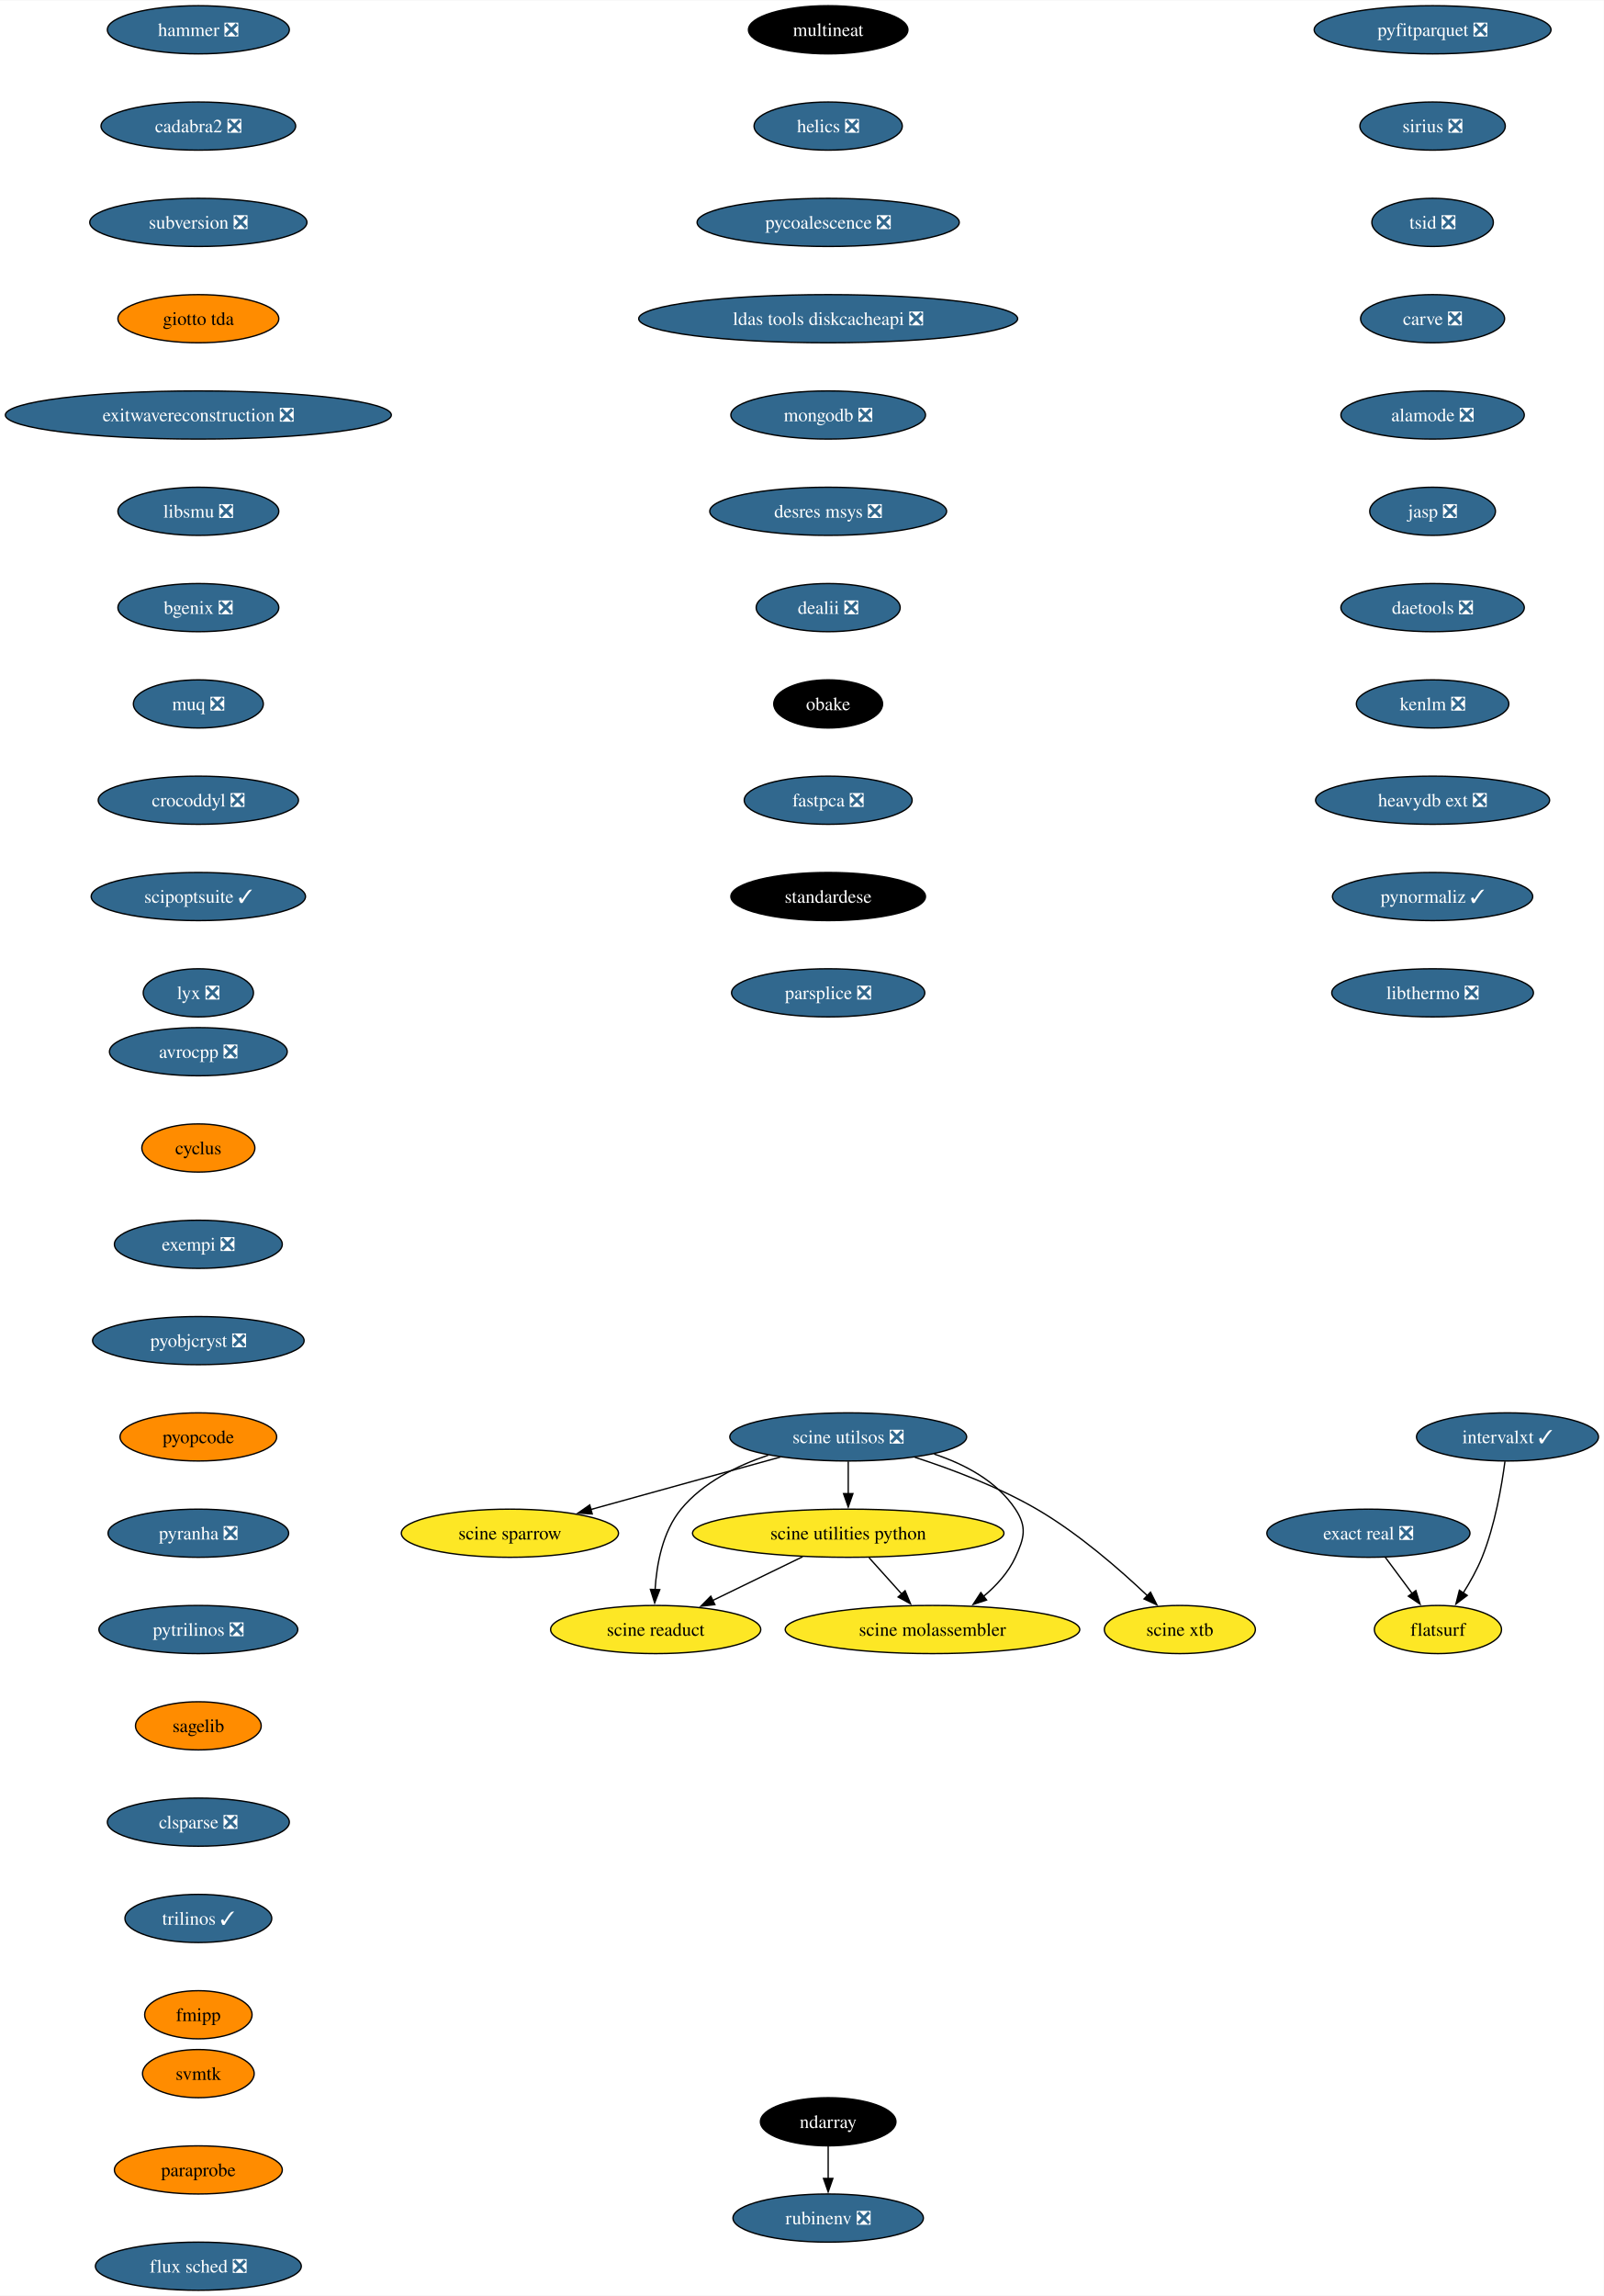
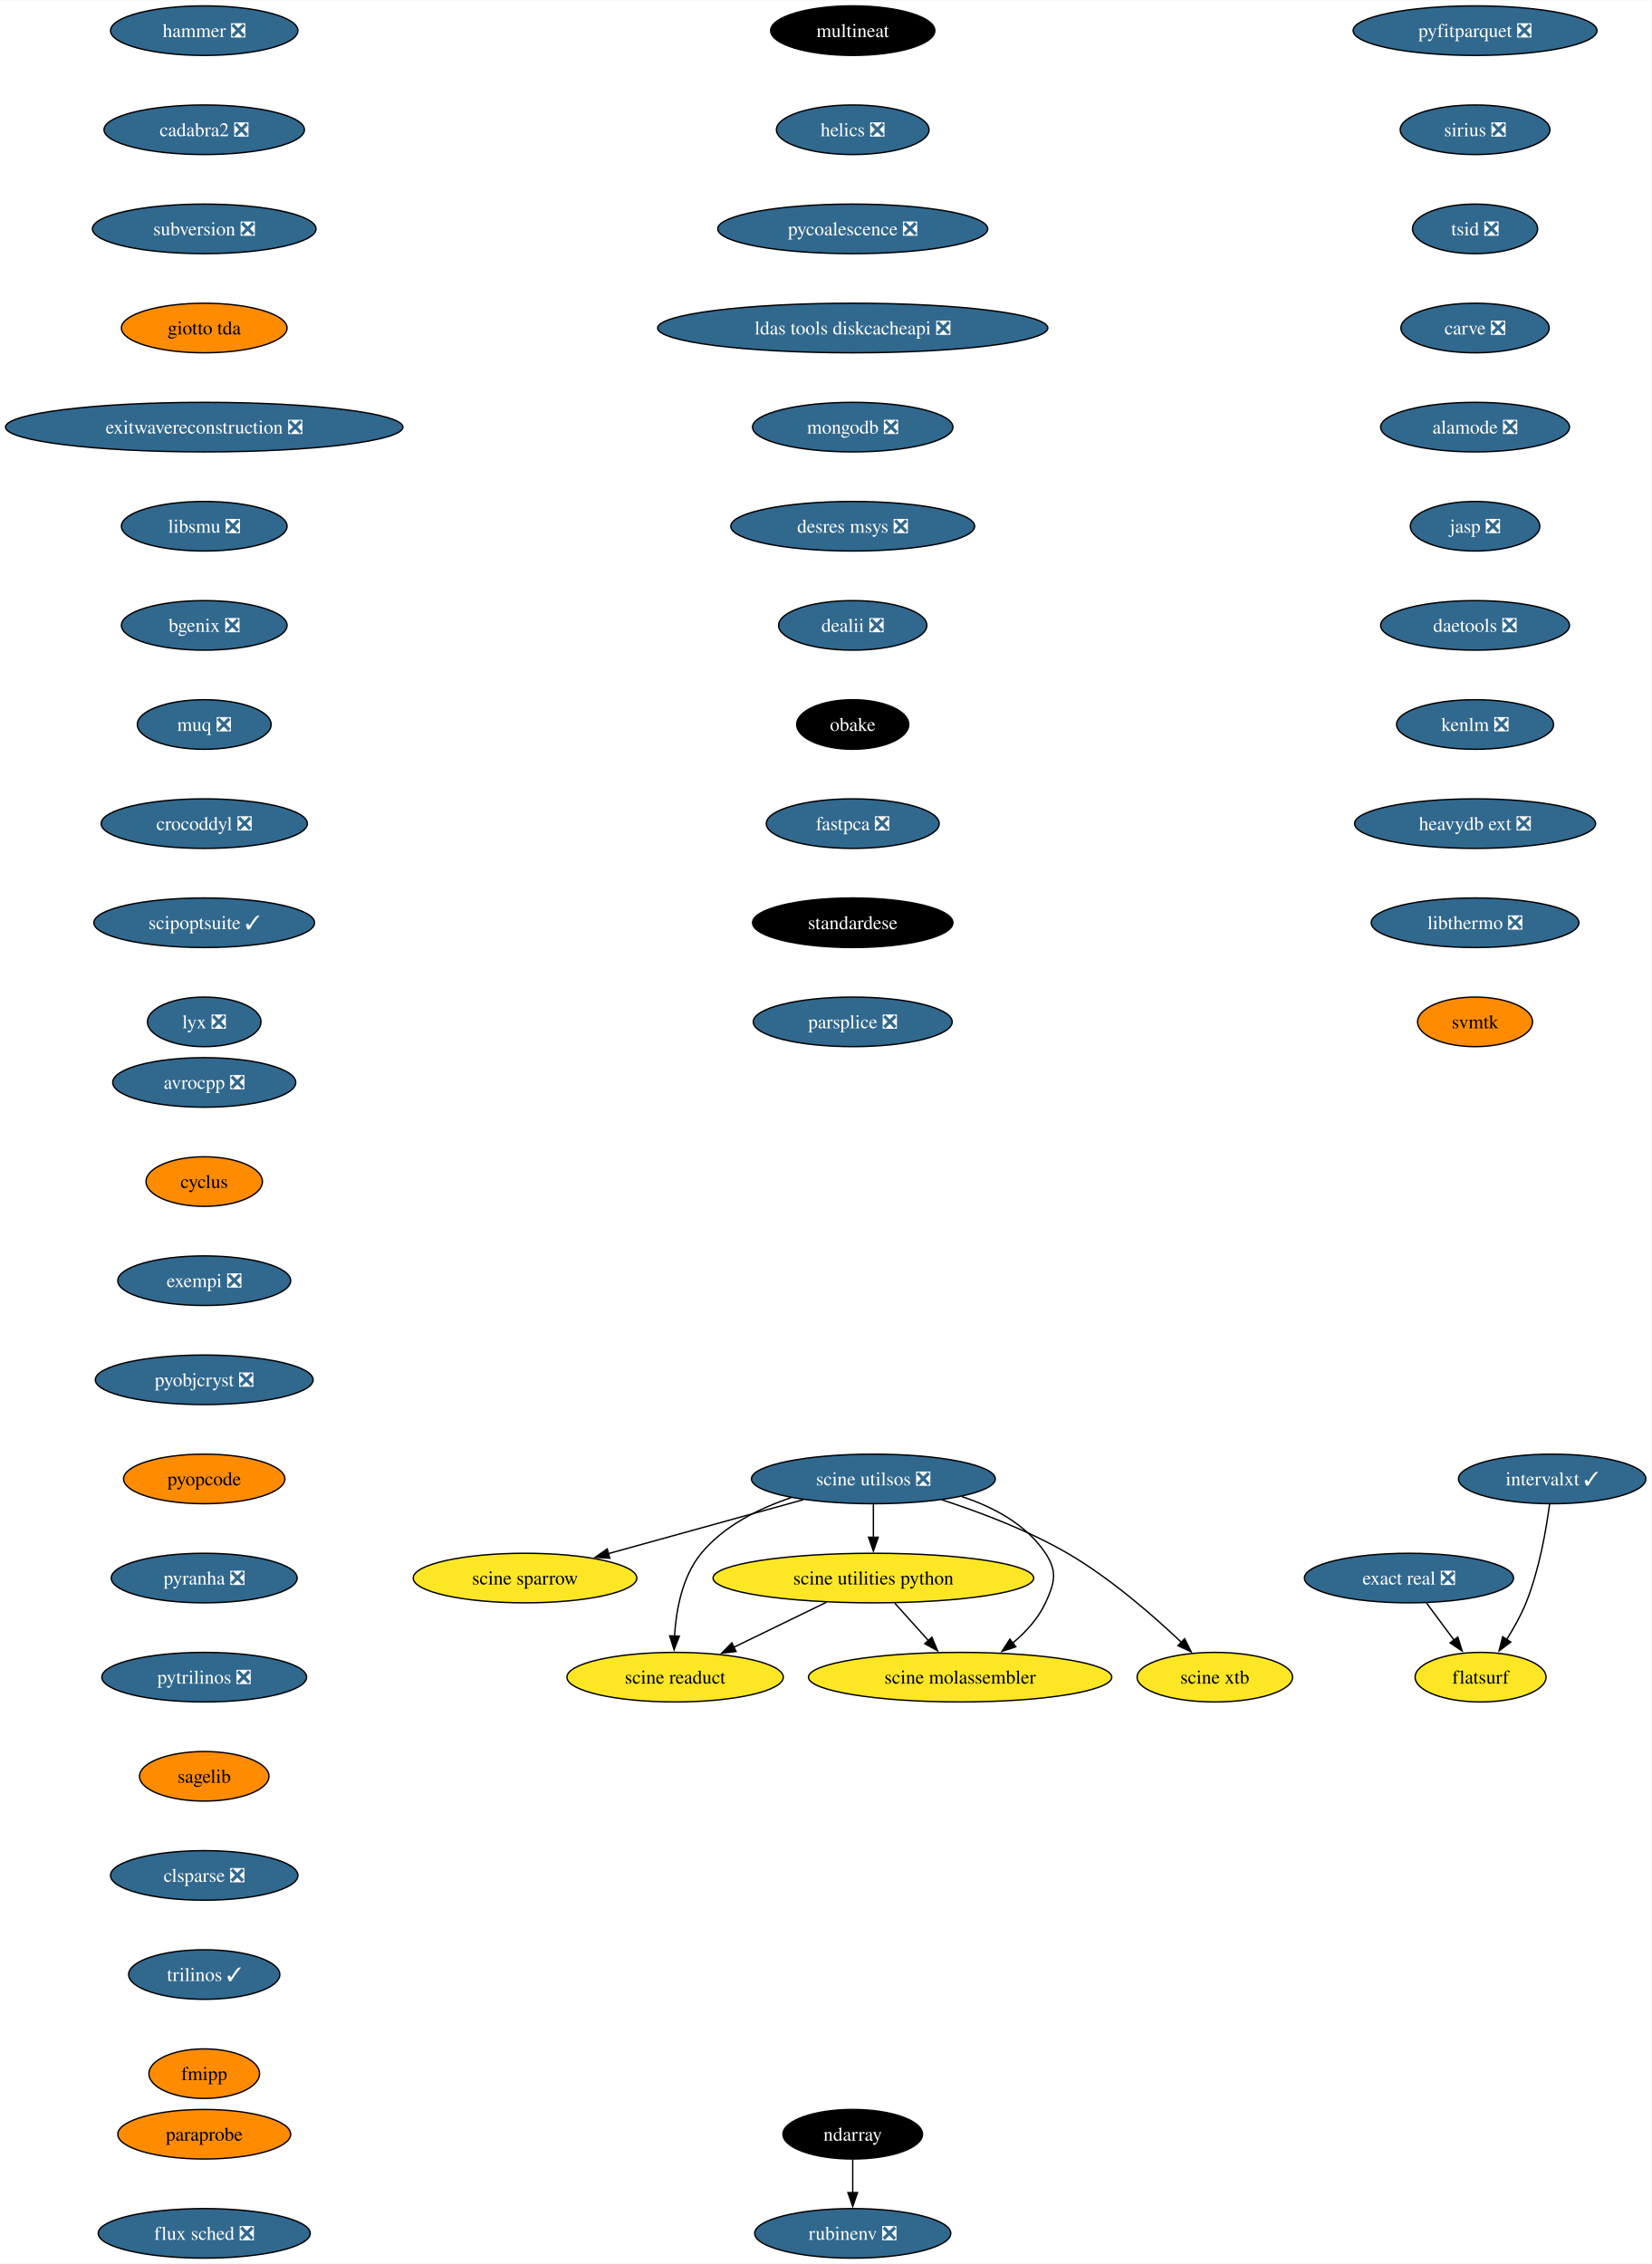
- <svg xmlns="http://www.w3.org/2000/svg" xmlns:xlink="http://www.w3.org/1999/xlink" width="1199pt" height="1716pt" viewBox="0.00 0.00 1199.37 1716.00">
-   <g id="graph0" class="graph" transform="scale(1 1) rotate(0) translate(4 1712)">
-     <polygon fill="white" stroke="none" points="-4,4 -4,-1712 1195.37,-1712 1195.37,4 -4,4" />
+ <svg xmlns="http://www.w3.org/2000/svg" xmlns:xlink="http://www.w3.org/1999/xlink" width="1199pt" height="1644pt" viewBox="0.00 0.00 1199.37 1644.00">
+   <g id="graph0" class="graph" transform="scale(1 1) rotate(0) translate(4 1640)">
+     <polygon fill="white" stroke="none" points="-4,4 -4,-1640 1195.37,-1640 1195.37,4 -4,4" />
    <g id="node1" class="node">
      <g id="a_node1">
        <a xlink:href="https://github.com/conda-forge/avrocpp-feedstock/pull/19" xlink:title="avrocpp ❎">
-           <ellipse fill="#31688e" stroke="black" cx="144.33" cy="-926" rx="66.47" ry="18" />
-           <text text-anchor="middle" x="144.33" y="-921.33" font-family="Times,serif" font-size="14.00" fill="white">avrocpp ❎</text>
+           <ellipse fill="#31688e" stroke="black" cx="144.33" cy="-854" rx="66.47" ry="18" />
+           <text text-anchor="middle" x="144.33" y="-849.33" font-family="Times,serif" font-size="14.00" fill="white">avrocpp ❎</text>
        </a>
      </g>
    </g>
    <g id="node2" class="node">
      <g id="a_node2">
        <a xlink:href="https://github.com/conda-forge/cyclus-feedstock" xlink:title="cyclus">
-           <ellipse fill="#ff8c00" stroke="black" cx="144.33" cy="-854" rx="42.26" ry="18" />
-           <text text-anchor="middle" x="144.33" y="-849.33" font-family="Times,serif" font-size="14.00">cyclus</text>
+           <ellipse fill="#ff8c00" stroke="black" cx="144.33" cy="-782" rx="42.26" ry="18" />
+           <text text-anchor="middle" x="144.33" y="-777.33" font-family="Times,serif" font-size="14.00">cyclus</text>
        </a>
      </g>
    </g>
    <g id="node3" class="node">
      <g id="a_node3">
        <a xlink:href="https://github.com/conda-forge/exempi-feedstock/pull/15" xlink:title="exempi ❎">
-           <ellipse fill="#31688e" stroke="black" cx="144.33" cy="-782" rx="62.78" ry="18" />
-           <text text-anchor="middle" x="144.33" y="-777.33" font-family="Times,serif" font-size="14.00" fill="white">exempi ❎</text>
+           <ellipse fill="#31688e" stroke="black" cx="144.33" cy="-710" rx="62.78" ry="18" />
+           <text text-anchor="middle" x="144.33" y="-705.33" font-family="Times,serif" font-size="14.00" fill="white">exempi ❎</text>
        </a>
      </g>
    </g>
    <g id="node4" class="node">
      <g id="a_node4">
        <a xlink:href="https://github.com/conda-forge/pyobjcryst-feedstock/pull/33" xlink:title="pyobjcryst ❎">
-           <ellipse fill="#31688e" stroke="black" cx="144.33" cy="-710" rx="79.09" ry="18" />
-           <text text-anchor="middle" x="144.33" y="-705.33" font-family="Times,serif" font-size="14.00" fill="white">pyobjcryst ❎</text>
+           <ellipse fill="#31688e" stroke="black" cx="144.33" cy="-638" rx="79.09" ry="18" />
+           <text text-anchor="middle" x="144.33" y="-633.33" font-family="Times,serif" font-size="14.00" fill="white">pyobjcryst ❎</text>
        </a>
      </g>
    </g>
    <g id="node5" class="node">
      <g id="a_node5">
        <a xlink:href="https://github.com/conda-forge/pyopcode-feedstock" xlink:title="pyopcode">
-           <ellipse fill="#ff8c00" stroke="black" cx="144.33" cy="-638" rx="58.57" ry="18" />
-           <text text-anchor="middle" x="144.33" y="-633.33" font-family="Times,serif" font-size="14.00">pyopcode</text>
+           <ellipse fill="#ff8c00" stroke="black" cx="144.33" cy="-566" rx="58.57" ry="18" />
+           <text text-anchor="middle" x="144.33" y="-561.33" font-family="Times,serif" font-size="14.00">pyopcode</text>
        </a>
      </g>
    </g>
    <g id="node6" class="node">
      <g id="a_node6">
        <a xlink:href="https://github.com/conda-forge/pyranha-feedstock/pull/28" xlink:title="pyranha ❎">
-           <ellipse fill="#31688e" stroke="black" cx="144.33" cy="-566" rx="67.52" ry="18" />
-           <text text-anchor="middle" x="144.33" y="-561.33" font-family="Times,serif" font-size="14.00" fill="white">pyranha ❎</text>
+           <ellipse fill="#31688e" stroke="black" cx="144.33" cy="-494" rx="67.52" ry="18" />
+           <text text-anchor="middle" x="144.33" y="-489.32" font-family="Times,serif" font-size="14.00" fill="white">pyranha ❎</text>
        </a>
      </g>
    </g>
    <g id="node7" class="node">
      <g id="a_node7">
        <a xlink:href="https://github.com/conda-forge/pytrilinos-feedstock/pull/51" xlink:title="pytrilinos ❎">
-           <ellipse fill="#31688e" stroke="black" cx="144.33" cy="-494" rx="74.36" ry="18" />
-           <text text-anchor="middle" x="144.33" y="-489.32" font-family="Times,serif" font-size="14.00" fill="white">pytrilinos ❎</text>
+           <ellipse fill="#31688e" stroke="black" cx="144.33" cy="-422" rx="74.36" ry="18" />
+           <text text-anchor="middle" x="144.33" y="-417.32" font-family="Times,serif" font-size="14.00" fill="white">pytrilinos ❎</text>
        </a>
      </g>
    </g>
    <g id="node8" class="node">
      <g id="a_node8">
        <a xlink:href="https://github.com/conda-forge/sagelib-feedstock" xlink:title="sagelib">
-           <ellipse fill="#ff8c00" stroke="black" cx="144.33" cy="-422" rx="47" ry="18" />
-           <text text-anchor="middle" x="144.33" y="-417.32" font-family="Times,serif" font-size="14.00">sagelib</text>
+           <ellipse fill="#ff8c00" stroke="black" cx="144.33" cy="-350" rx="47" ry="18" />
+           <text text-anchor="middle" x="144.33" y="-345.32" font-family="Times,serif" font-size="14.00">sagelib</text>
        </a>
      </g>
    </g>
    <g id="node9" class="node">
      <g id="a_node9">
        <a xlink:href="https://github.com/conda-forge/clsparse-feedstock/pull/10" xlink:title="clsparse ❎">
-           <ellipse fill="#31688e" stroke="black" cx="144.33" cy="-350" rx="68.04" ry="18" />
-           <text text-anchor="middle" x="144.33" y="-345.32" font-family="Times,serif" font-size="14.00" fill="white">clsparse ❎</text>
+           <ellipse fill="#31688e" stroke="black" cx="144.33" cy="-278" rx="68.04" ry="18" />
+           <text text-anchor="middle" x="144.33" y="-273.32" font-family="Times,serif" font-size="14.00" fill="white">clsparse ❎</text>
        </a>
      </g>
    </g>
    <g id="node10" class="node">
      <g id="a_node10">
        <a xlink:href="https://github.com/conda-forge/trilinos-feedstock/pull/43" xlink:title="trilinos ✓">
-           <ellipse fill="#31688e" stroke="black" cx="144.33" cy="-278" rx="54.89" ry="18" />
-           <text text-anchor="middle" x="144.33" y="-273.32" font-family="Times,serif" font-size="14.00" fill="white">trilinos ✓</text>
+           <ellipse fill="#31688e" stroke="black" cx="144.33" cy="-206" rx="54.89" ry="18" />
+           <text text-anchor="middle" x="144.33" y="-201.33" font-family="Times,serif" font-size="14.00" fill="white">trilinos ✓</text>
        </a>
      </g>
    </g>
    <g id="node11" class="node">
      <g id="a_node11">
        <a xlink:href="https://github.com/conda-forge/fmipp-feedstock" xlink:title="fmipp">
-           <ellipse fill="#ff8c00" stroke="black" cx="144.33" cy="-206" rx="40.16" ry="18" />
-           <text text-anchor="middle" x="144.33" y="-201.32" font-family="Times,serif" font-size="14.00">fmipp</text>
+           <ellipse fill="#ff8c00" stroke="black" cx="144.33" cy="-134" rx="40.16" ry="18" />
+           <text text-anchor="middle" x="144.33" y="-129.32" font-family="Times,serif" font-size="14.00">fmipp</text>
        </a>
      </g>
    </g>
    <g id="node12" class="node">
      <g id="a_node12">
        <a xlink:href="https://github.com/conda-forge/multineat-feedstock" xlink:title="multineat">
-           <ellipse fill="#000000" stroke="black" cx="615.33" cy="-1690" rx="59.63" ry="18" />
-           <text text-anchor="middle" x="615.33" y="-1685.33" font-family="Times,serif" font-size="14.00" fill="white">multineat</text>
+           <ellipse fill="#000000" stroke="black" cx="615.33" cy="-1618" rx="59.63" ry="18" />
+           <text text-anchor="middle" x="615.33" y="-1613.33" font-family="Times,serif" font-size="14.00" fill="white">multineat</text>
        </a>
      </g>
    </g>
    <g id="node13" class="node">
      <g id="a_node13">
        <a xlink:href="https://github.com/conda-forge/helics-feedstock/pull/34" xlink:title="helics ❎">
-           <ellipse fill="#31688e" stroke="black" cx="615.33" cy="-1618" rx="55.42" ry="18" />
-           <text text-anchor="middle" x="615.33" y="-1613.33" font-family="Times,serif" font-size="14.00" fill="white">helics ❎</text>
+           <ellipse fill="#31688e" stroke="black" cx="615.33" cy="-1546" rx="55.42" ry="18" />
+           <text text-anchor="middle" x="615.33" y="-1541.33" font-family="Times,serif" font-size="14.00" fill="white">helics ❎</text>
        </a>
      </g>
    </g>
    <g id="node14" class="node">
      <g id="a_node14">
        <a xlink:href="https://github.com/conda-forge/pycoalescence-feedstock/pull/56" xlink:title="pycoalescence ❎">
-           <ellipse fill="#31688e" stroke="black" cx="615.33" cy="-1546" rx="98.03" ry="18" />
-           <text text-anchor="middle" x="615.33" y="-1541.33" font-family="Times,serif" font-size="14.00" fill="white">pycoalescence ❎</text>
+           <ellipse fill="#31688e" stroke="black" cx="615.33" cy="-1474" rx="98.03" ry="18" />
+           <text text-anchor="middle" x="615.33" y="-1469.33" font-family="Times,serif" font-size="14.00" fill="white">pycoalescence ❎</text>
        </a>
      </g>
    </g>
    <g id="node15" class="node">
      <g id="a_node15">
        <a xlink:href="https://github.com/conda-forge/ldas-tools-diskcacheapi-feedstock/pull/16" xlink:title="ldas tools diskcacheapi ❎">
-           <ellipse fill="#31688e" stroke="black" cx="615.33" cy="-1474" rx="141.7" ry="18" />
-           <text text-anchor="middle" x="615.33" y="-1469.33" font-family="Times,serif" font-size="14.00" fill="white">ldas tools diskcacheapi ❎</text>
+           <ellipse fill="#31688e" stroke="black" cx="615.33" cy="-1402" rx="141.7" ry="18" />
+           <text text-anchor="middle" x="615.33" y="-1397.33" font-family="Times,serif" font-size="14.00" fill="white">ldas tools diskcacheapi ❎</text>
        </a>
      </g>
    </g>
    <g id="node16" class="node">
      <g id="a_node16">
        <a xlink:href="https://github.com/conda-forge/mongodb-feedstock/pull/77" xlink:title="mongodb ❎">
-           <ellipse fill="#31688e" stroke="black" cx="615.33" cy="-1402" rx="72.78" ry="18" />
-           <text text-anchor="middle" x="615.33" y="-1397.33" font-family="Times,serif" font-size="14.00" fill="white">mongodb ❎</text>
+           <ellipse fill="#31688e" stroke="black" cx="615.33" cy="-1330" rx="72.78" ry="18" />
+           <text text-anchor="middle" x="615.33" y="-1325.33" font-family="Times,serif" font-size="14.00" fill="white">mongodb ❎</text>
        </a>
      </g>
    </g>
    <g id="node17" class="node">
      <g id="a_node17">
        <a xlink:href="https://github.com/conda-forge/desres-msys-feedstock/pull/24" xlink:title="desres msys ❎">
-           <ellipse fill="#31688e" stroke="black" cx="615.33" cy="-1330" rx="88.56" ry="18" />
-           <text text-anchor="middle" x="615.33" y="-1325.33" font-family="Times,serif" font-size="14.00" fill="white">desres msys ❎</text>
+           <ellipse fill="#31688e" stroke="black" cx="615.33" cy="-1258" rx="88.56" ry="18" />
+           <text text-anchor="middle" x="615.33" y="-1253.33" font-family="Times,serif" font-size="14.00" fill="white">desres msys ❎</text>
        </a>
      </g>
    </g>
    <g id="node18" class="node">
      <g id="a_node18">
        <a xlink:href="https://github.com/conda-forge/dealii-feedstock/pull/30" xlink:title="dealii ❎">
-           <ellipse fill="#31688e" stroke="black" cx="615.33" cy="-1258" rx="53.84" ry="18" />
-           <text text-anchor="middle" x="615.33" y="-1253.33" font-family="Times,serif" font-size="14.00" fill="white">dealii ❎</text>
+           <ellipse fill="#31688e" stroke="black" cx="615.33" cy="-1186" rx="53.84" ry="18" />
+           <text text-anchor="middle" x="615.33" y="-1181.33" font-family="Times,serif" font-size="14.00" fill="white">dealii ❎</text>
        </a>
      </g>
    </g>
    <g id="node19" class="node">
      <g id="a_node19">
        <a xlink:href="https://github.com/conda-forge/obake-feedstock" xlink:title="obake">
-           <ellipse fill="#000000" stroke="black" cx="615.33" cy="-1186" rx="40.69" ry="18" />
-           <text text-anchor="middle" x="615.33" y="-1181.33" font-family="Times,serif" font-size="14.00" fill="white">obake</text>
+           <ellipse fill="#000000" stroke="black" cx="615.33" cy="-1114" rx="40.69" ry="18" />
+           <text text-anchor="middle" x="615.33" y="-1109.33" font-family="Times,serif" font-size="14.00" fill="white">obake</text>
        </a>
      </g>
    </g>
    <g id="node22" class="node">
      <g id="a_node22">
        <a xlink:href="https://github.com/conda-forge/fastpca-feedstock/pull/7" xlink:title="fastpca ❎">
-           <ellipse fill="#31688e" stroke="black" cx="615.33" cy="-1114" rx="62.78" ry="18" />
-           <text text-anchor="middle" x="615.33" y="-1109.33" font-family="Times,serif" font-size="14.00" fill="white">fastpca ❎</text>
+           <ellipse fill="#31688e" stroke="black" cx="615.33" cy="-1042" rx="62.78" ry="18" />
+           <text text-anchor="middle" x="615.33" y="-1037.33" font-family="Times,serif" font-size="14.00" fill="white">fastpca ❎</text>
        </a>
      </g>
    </g>
    <g id="node20" class="node">
      <g id="a_node20">
        <a xlink:href="https://github.com/conda-forge/ndarray-feedstock" xlink:title="ndarray">
-           <ellipse fill="#000000" stroke="black" cx="615.33" cy="-126" rx="50.68" ry="18" />
-           <text text-anchor="middle" x="615.33" y="-121.33" font-family="Times,serif" font-size="14.00" fill="white">ndarray</text>
+           <ellipse fill="#000000" stroke="black" cx="615.33" cy="-90" rx="50.68" ry="18" />
+           <text text-anchor="middle" x="615.33" y="-85.33" font-family="Times,serif" font-size="14.00" fill="white">ndarray</text>
        </a>
      </g>
    </g>
    <g id="node21" class="node">
      <g id="a_node21">
        <a xlink:href="https://github.com/conda-forge/rubinenv-feedstock/pull/212" xlink:title="rubinenv ❎">
-           <ellipse fill="#31688e" stroke="black" cx="615.33" cy="-54" rx="71.2" ry="18" />
-           <text text-anchor="middle" x="615.33" y="-49.33" font-family="Times,serif" font-size="14.00" fill="white">rubinenv ❎</text>
+           <ellipse fill="#31688e" stroke="black" cx="615.33" cy="-18" rx="71.2" ry="18" />
+           <text text-anchor="middle" x="615.33" y="-13.32" font-family="Times,serif" font-size="14.00" fill="white">rubinenv ❎</text>
        </a>
      </g>
    </g>
    <g id="edge18" class="edge">
-       <path fill="none" stroke="black" d="M615.33,-107.7C615.33,-100.41 615.33,-91.73 615.33,-83.54" />
-       <polygon fill="black" stroke="black" points="618.83,-83.62 615.33,-73.62 611.83,-83.62 618.83,-83.62" />
+       <path fill="none" stroke="black" d="M615.33,-71.7C615.33,-64.41 615.33,-55.73 615.33,-47.54" />
+       <polygon fill="black" stroke="black" points="618.83,-47.62 615.33,-37.62 611.83,-47.62 618.83,-47.62" />
    </g>
    <g id="node23" class="node">
      <g id="a_node23">
        <a xlink:href="https://github.com/conda-forge/standardese-feedstock" xlink:title="standardese">
-           <ellipse fill="#000000" stroke="black" cx="615.33" cy="-1042" rx="72.78" ry="18" />
-           <text text-anchor="middle" x="615.33" y="-1037.33" font-family="Times,serif" font-size="14.00" fill="white">standardese</text>
+           <ellipse fill="#000000" stroke="black" cx="615.33" cy="-970" rx="72.78" ry="18" />
+           <text text-anchor="middle" x="615.33" y="-965.33" font-family="Times,serif" font-size="14.00" fill="white">standardese</text>
        </a>
      </g>
    </g>
    <g id="node24" class="node">
      <g id="a_node24">
        <a xlink:href="https://github.com/conda-forge/parsplice-feedstock/pull/12" xlink:title="parsplice ❎">
-           <ellipse fill="#31688e" stroke="black" cx="615.33" cy="-970" rx="72.25" ry="18" />
-           <text text-anchor="middle" x="615.33" y="-965.33" font-family="Times,serif" font-size="14.00" fill="white">parsplice ❎</text>
+           <ellipse fill="#31688e" stroke="black" cx="615.33" cy="-898" rx="72.25" ry="18" />
+           <text text-anchor="middle" x="615.33" y="-893.33" font-family="Times,serif" font-size="14.00" fill="white">parsplice ❎</text>
        </a>
      </g>
    </g>
    <g id="node25" class="node">
      <g id="a_node25">
        <a xlink:href="https://github.com/conda-forge/hammer-feedstock/pull/36" xlink:title="hammer ❎">
-           <ellipse fill="#31688e" stroke="black" cx="144.33" cy="-1690" rx="68.04" ry="18" />
-           <text text-anchor="middle" x="144.33" y="-1685.33" font-family="Times,serif" font-size="14.00" fill="white">hammer ❎</text>
+           <ellipse fill="#31688e" stroke="black" cx="144.33" cy="-1618" rx="68.04" ry="18" />
+           <text text-anchor="middle" x="144.33" y="-1613.33" font-family="Times,serif" font-size="14.00" fill="white">hammer ❎</text>
        </a>
      </g>
    </g>
    <g id="node26" class="node">
      <g id="a_node26">
        <a xlink:href="https://github.com/conda-forge/cadabra2-feedstock/pull/39" xlink:title="cadabra2 ❎">
-           <ellipse fill="#31688e" stroke="black" cx="144.33" cy="-1618" rx="72.78" ry="18" />
-           <text text-anchor="middle" x="144.33" y="-1613.33" font-family="Times,serif" font-size="14.00" fill="white">cadabra2 ❎</text>
+           <ellipse fill="#31688e" stroke="black" cx="144.33" cy="-1546" rx="72.78" ry="18" />
+           <text text-anchor="middle" x="144.33" y="-1541.33" font-family="Times,serif" font-size="14.00" fill="white">cadabra2 ❎</text>
        </a>
      </g>
    </g>
    <g id="node27" class="node">
      <g id="a_node27">
        <a xlink:href="https://github.com/conda-forge/subversion-feedstock/pull/21" xlink:title="subversion ❎">
-           <ellipse fill="#31688e" stroke="black" cx="144.33" cy="-1546" rx="81.2" ry="18" />
-           <text text-anchor="middle" x="144.33" y="-1541.33" font-family="Times,serif" font-size="14.00" fill="white">subversion ❎</text>
+           <ellipse fill="#31688e" stroke="black" cx="144.33" cy="-1474" rx="81.2" ry="18" />
+           <text text-anchor="middle" x="144.33" y="-1469.33" font-family="Times,serif" font-size="14.00" fill="white">subversion ❎</text>
        </a>
      </g>
    </g>
    <g id="node28" class="node">
      <g id="a_node28">
        <a xlink:href="https://github.com/conda-forge/giotto-tda-feedstock" xlink:title="giotto tda">
-           <ellipse fill="#ff8c00" stroke="black" cx="144.33" cy="-1474" rx="60.15" ry="18" />
-           <text text-anchor="middle" x="144.33" y="-1469.33" font-family="Times,serif" font-size="14.00">giotto tda</text>
+           <ellipse fill="#ff8c00" stroke="black" cx="144.33" cy="-1402" rx="60.15" ry="18" />
+           <text text-anchor="middle" x="144.33" y="-1397.33" font-family="Times,serif" font-size="14.00">giotto tda</text>
        </a>
      </g>
    </g>
    <g id="node29" class="node">
      <g id="a_node29">
        <a xlink:href="https://github.com/conda-forge/exitwavereconstruction-feedstock/pull/6" xlink:title="exitwavereconstruction ❎">
-           <ellipse fill="#31688e" stroke="black" cx="144.33" cy="-1402" rx="144.33" ry="18" />
-           <text text-anchor="middle" x="144.33" y="-1397.33" font-family="Times,serif" font-size="14.00" fill="white">exitwavereconstruction ❎</text>
+           <ellipse fill="#31688e" stroke="black" cx="144.33" cy="-1330" rx="144.33" ry="18" />
+           <text text-anchor="middle" x="144.33" y="-1325.33" font-family="Times,serif" font-size="14.00" fill="white">exitwavereconstruction ❎</text>
        </a>
      </g>
    </g>
    <g id="node30" class="node">
      <g id="a_node30">
        <a xlink:href="https://github.com/conda-forge/libsmu-feedstock/pull/15" xlink:title="libsmu ❎">
-           <ellipse fill="#31688e" stroke="black" cx="144.33" cy="-1330" rx="60.15" ry="18" />
-           <text text-anchor="middle" x="144.33" y="-1325.33" font-family="Times,serif" font-size="14.00" fill="white">libsmu ❎</text>
+           <ellipse fill="#31688e" stroke="black" cx="144.33" cy="-1258" rx="60.15" ry="18" />
+           <text text-anchor="middle" x="144.33" y="-1253.33" font-family="Times,serif" font-size="14.00" fill="white">libsmu ❎</text>
        </a>
      </g>
    </g>
    <g id="node31" class="node">
      <g id="a_node31">
        <a xlink:href="https://github.com/conda-forge/bgenix-feedstock/pull/24" xlink:title="bgenix ❎">
-           <ellipse fill="#31688e" stroke="black" cx="144.33" cy="-1258" rx="60.15" ry="18" />
-           <text text-anchor="middle" x="144.33" y="-1253.33" font-family="Times,serif" font-size="14.00" fill="white">bgenix ❎</text>
+           <ellipse fill="#31688e" stroke="black" cx="144.33" cy="-1186" rx="60.15" ry="18" />
+           <text text-anchor="middle" x="144.33" y="-1181.33" font-family="Times,serif" font-size="14.00" fill="white">bgenix ❎</text>
        </a>
      </g>
    </g>
    <g id="node32" class="node">
      <g id="a_node32">
        <a xlink:href="https://github.com/conda-forge/muq-feedstock/pull/34" xlink:title="muq ❎">
-           <ellipse fill="#31688e" stroke="black" cx="144.33" cy="-1186" rx="48.58" ry="18" />
-           <text text-anchor="middle" x="144.33" y="-1181.33" font-family="Times,serif" font-size="14.00" fill="white">muq ❎</text>
+           <ellipse fill="#31688e" stroke="black" cx="144.33" cy="-1114" rx="48.58" ry="18" />
+           <text text-anchor="middle" x="144.33" y="-1109.33" font-family="Times,serif" font-size="14.00" fill="white">muq ❎</text>
        </a>
      </g>
    </g>
    <g id="node33" class="node">
      <g id="a_node33">
        <a xlink:href="https://github.com/conda-forge/crocoddyl-feedstock/pull/31" xlink:title="crocoddyl ❎">
-           <ellipse fill="#31688e" stroke="black" cx="144.33" cy="-1114" rx="74.88" ry="18" />
-           <text text-anchor="middle" x="144.33" y="-1109.33" font-family="Times,serif" font-size="14.00" fill="white">crocoddyl ❎</text>
+           <ellipse fill="#31688e" stroke="black" cx="144.33" cy="-1042" rx="74.88" ry="18" />
+           <text text-anchor="middle" x="144.33" y="-1037.33" font-family="Times,serif" font-size="14.00" fill="white">crocoddyl ❎</text>
        </a>
      </g>
    </g>
    <g id="node34" class="node">
      <g id="a_node34">
        <a xlink:href="https://github.com/conda-forge/scipoptsuite-feedstock/pull/52" xlink:title="scipoptsuite ✓">
-           <ellipse fill="#31688e" stroke="black" cx="144.33" cy="-1042" rx="80.14" ry="18" />
-           <text text-anchor="middle" x="144.33" y="-1037.33" font-family="Times,serif" font-size="14.00" fill="white">scipoptsuite ✓</text>
+           <ellipse fill="#31688e" stroke="black" cx="144.33" cy="-970" rx="80.14" ry="18" />
+           <text text-anchor="middle" x="144.33" y="-965.33" font-family="Times,serif" font-size="14.00" fill="white">scipoptsuite ✓</text>
        </a>
      </g>
    </g>
    <g id="node35" class="node">
      <g id="a_node35">
        <a xlink:href="https://github.com/conda-forge/lyx-feedstock/pull/10" xlink:title="lyx ❎">
-           <ellipse fill="#31688e" stroke="black" cx="144.33" cy="-970" rx="41.21" ry="18" />
-           <text text-anchor="middle" x="144.33" y="-965.33" font-family="Times,serif" font-size="14.00" fill="white">lyx ❎</text>
+           <ellipse fill="#31688e" stroke="black" cx="144.33" cy="-898" rx="41.21" ry="18" />
+           <text text-anchor="middle" x="144.33" y="-893.33" font-family="Times,serif" font-size="14.00" fill="white">lyx ❎</text>
        </a>
      </g>
    </g>
    <g id="node36" class="node">
      <g id="a_node36">
        <a xlink:href="https://github.com/conda-forge/pyfitparquet-feedstock/pull/18" xlink:title="pyfitparquet ❎">
-           <ellipse fill="#31688e" stroke="black" cx="1067.33" cy="-1690" rx="88.56" ry="18" />
-           <text text-anchor="middle" x="1067.33" y="-1685.33" font-family="Times,serif" font-size="14.00" fill="white">pyfitparquet ❎</text>
+           <ellipse fill="#31688e" stroke="black" cx="1067.33" cy="-1618" rx="88.56" ry="18" />
+           <text text-anchor="middle" x="1067.33" y="-1613.33" font-family="Times,serif" font-size="14.00" fill="white">pyfitparquet ❎</text>
        </a>
      </g>
    </g>
    <g id="node37" class="node">
      <g id="a_node37">
        <a xlink:href="https://github.com/conda-forge/sirius-feedstock/pull/23" xlink:title="sirius ❎">
-           <ellipse fill="#31688e" stroke="black" cx="1067.33" cy="-1618" rx="54.36" ry="18" />
-           <text text-anchor="middle" x="1067.33" y="-1613.33" font-family="Times,serif" font-size="14.00" fill="white">sirius ❎</text>
+           <ellipse fill="#31688e" stroke="black" cx="1067.33" cy="-1546" rx="54.36" ry="18" />
+           <text text-anchor="middle" x="1067.33" y="-1541.33" font-family="Times,serif" font-size="14.00" fill="white">sirius ❎</text>
        </a>
      </g>
    </g>
    <g id="node38" class="node">
      <g id="a_node38">
        <a xlink:href="https://github.com/conda-forge/tsid-feedstock/pull/30" xlink:title="tsid ❎">
-           <ellipse fill="#31688e" stroke="black" cx="1067.33" cy="-1546" rx="45.42" ry="18" />
-           <text text-anchor="middle" x="1067.33" y="-1541.33" font-family="Times,serif" font-size="14.00" fill="white">tsid ❎</text>
+           <ellipse fill="#31688e" stroke="black" cx="1067.33" cy="-1474" rx="45.42" ry="18" />
+           <text text-anchor="middle" x="1067.33" y="-1469.33" font-family="Times,serif" font-size="14.00" fill="white">tsid ❎</text>
        </a>
      </g>
    </g>
    <g id="node39" class="node">
      <g id="a_node39">
        <a xlink:href="https://github.com/conda-forge/carve-feedstock/pull/3" xlink:title="carve ❎">
-           <ellipse fill="#31688e" stroke="black" cx="1067.33" cy="-1474" rx="53.84" ry="18" />
-           <text text-anchor="middle" x="1067.33" y="-1469.33" font-family="Times,serif" font-size="14.00" fill="white">carve ❎</text>
+           <ellipse fill="#31688e" stroke="black" cx="1067.33" cy="-1402" rx="53.84" ry="18" />
+           <text text-anchor="middle" x="1067.33" y="-1397.33" font-family="Times,serif" font-size="14.00" fill="white">carve ❎</text>
        </a>
      </g>
    </g>
    <g id="node40" class="node">
      <g id="a_node40">
        <a xlink:href="https://github.com/conda-forge/alamode-feedstock/pull/9" xlink:title="alamode ❎">
-           <ellipse fill="#31688e" stroke="black" cx="1067.33" cy="-1402" rx="68.57" ry="18" />
-           <text text-anchor="middle" x="1067.33" y="-1397.33" font-family="Times,serif" font-size="14.00" fill="white">alamode ❎</text>
+           <ellipse fill="#31688e" stroke="black" cx="1067.33" cy="-1330" rx="68.57" ry="18" />
+           <text text-anchor="middle" x="1067.33" y="-1325.33" font-family="Times,serif" font-size="14.00" fill="white">alamode ❎</text>
        </a>
      </g>
    </g>
    <g id="node41" class="node">
      <g id="a_node41">
        <a xlink:href="https://github.com/conda-forge/jasp-feedstock/pull/25" xlink:title="jasp ❎">
-           <ellipse fill="#31688e" stroke="black" cx="1067.33" cy="-1330" rx="47" ry="18" />
-           <text text-anchor="middle" x="1067.33" y="-1325.33" font-family="Times,serif" font-size="14.00" fill="white">jasp ❎</text>
+           <ellipse fill="#31688e" stroke="black" cx="1067.33" cy="-1258" rx="47" ry="18" />
+           <text text-anchor="middle" x="1067.33" y="-1253.33" font-family="Times,serif" font-size="14.00" fill="white">jasp ❎</text>
        </a>
      </g>
    </g>
    <g id="node42" class="node">
      <g id="a_node42">
        <a xlink:href="https://github.com/conda-forge/daetools-feedstock/pull/17" xlink:title="daetools ❎">
-           <ellipse fill="#31688e" stroke="black" cx="1067.33" cy="-1258" rx="68.57" ry="18" />
-           <text text-anchor="middle" x="1067.33" y="-1253.33" font-family="Times,serif" font-size="14.00" fill="white">daetools ❎</text>
+           <ellipse fill="#31688e" stroke="black" cx="1067.33" cy="-1186" rx="68.57" ry="18" />
+           <text text-anchor="middle" x="1067.33" y="-1181.33" font-family="Times,serif" font-size="14.00" fill="white">daetools ❎</text>
        </a>
      </g>
    </g>
    <g id="node46" class="node">
      <g id="a_node46">
        <a xlink:href="https://github.com/conda-forge/kenlm-feedstock/pull/6" xlink:title="kenlm ❎">
-           <ellipse fill="#31688e" stroke="black" cx="1067.33" cy="-1186" rx="57" ry="18" />
-           <text text-anchor="middle" x="1067.33" y="-1181.33" font-family="Times,serif" font-size="14.00" fill="white">kenlm ❎</text>
+           <ellipse fill="#31688e" stroke="black" cx="1067.33" cy="-1114" rx="57" ry="18" />
+           <text text-anchor="middle" x="1067.33" y="-1109.33" font-family="Times,serif" font-size="14.00" fill="white">kenlm ❎</text>
        </a>
      </g>
    </g>
    <g id="node43" class="node">
      <g id="a_node43">
        <a xlink:href="https://github.com/conda-forge/exact-real-feedstock/pull/17" xlink:title="exact real ❎">
-           <ellipse fill="#31688e" stroke="black" cx="1019.33" cy="-566" rx="75.94" ry="18" />
-           <text text-anchor="middle" x="1019.33" y="-561.33" font-family="Times,serif" font-size="14.00" fill="white">exact real ❎</text>
+           <ellipse fill="#31688e" stroke="black" cx="1019.33" cy="-494" rx="75.94" ry="18" />
+           <text text-anchor="middle" x="1019.33" y="-489.32" font-family="Times,serif" font-size="14.00" fill="white">exact real ❎</text>
        </a>
      </g>
    </g>
    <g id="node44" class="node">
      <g id="a_node44">
        <a xlink:href="https://github.com/conda-forge/flatsurf-feedstock" xlink:title="flatsurf">
-           <ellipse fill="#fde725" stroke="black" cx="1071.33" cy="-494" rx="47.53" ry="18" />
-           <text text-anchor="middle" x="1071.33" y="-489.32" font-family="Times,serif" font-size="14.00">flatsurf</text>
+           <ellipse fill="#fde725" stroke="black" cx="1071.33" cy="-422" rx="47.53" ry="18" />
+           <text text-anchor="middle" x="1071.33" y="-417.32" font-family="Times,serif" font-size="14.00">flatsurf</text>
        </a>
      </g>
    </g>
    <g id="edge38" class="edge">
-       <path fill="none" stroke="black" d="M1031.92,-548.05C1037.99,-539.89 1045.4,-529.91 1052.15,-520.82" />
-       <polygon fill="black" stroke="black" points="1054.8,-523.12 1057.96,-513 1049.18,-518.94 1054.8,-523.12" />
+       <path fill="none" stroke="black" d="M1031.92,-476.05C1037.99,-467.89 1045.4,-457.91 1052.15,-448.82" />
+       <polygon fill="black" stroke="black" points="1054.8,-451.12 1057.96,-441 1049.18,-446.94 1054.8,-451.12" />
    </g>
    <g id="node45" class="node">
      <g id="a_node45">
        <a xlink:href="https://github.com/conda-forge/intervalxt-feedstock/pull/15" xlink:title="intervalxt ✓">
-           <ellipse fill="#31688e" stroke="black" cx="1123.33" cy="-638" rx="68.04" ry="18" />
-           <text text-anchor="middle" x="1123.33" y="-633.33" font-family="Times,serif" font-size="14.00" fill="white">intervalxt ✓</text>
+           <ellipse fill="#31688e" stroke="black" cx="1123.33" cy="-566" rx="68.04" ry="18" />
+           <text text-anchor="middle" x="1123.33" y="-561.33" font-family="Times,serif" font-size="14.00" fill="white">intervalxt ✓</text>
        </a>
      </g>
    </g>
    <g id="edge39" class="edge">
-       <path fill="none" stroke="black" d="M1121.45,-619.75C1119.04,-601.43 1113.97,-571.88 1104.33,-548 1100.64,-538.85 1095.4,-529.51 1090.19,-521.27" />
-       <polygon fill="black" stroke="black" points="1093.22,-519.51 1084.77,-513.11 1087.38,-523.38 1093.22,-519.51" />
+       <path fill="none" stroke="black" d="M1121.45,-547.75C1119.04,-529.43 1113.97,-499.88 1104.33,-476 1100.64,-466.85 1095.4,-457.51 1090.19,-449.27" />
+       <polygon fill="black" stroke="black" points="1093.22,-447.51 1084.77,-441.11 1087.38,-451.38 1093.22,-447.51" />
    </g>
    <g id="node53" class="node">
      <g id="a_node53">
        <a xlink:href="https://github.com/conda-forge/heavydb-ext-feedstock/pull/61" xlink:title="heavydb ext ❎">
-           <ellipse fill="#31688e" stroke="black" cx="1067.33" cy="-1114" rx="87.51" ry="18" />
-           <text text-anchor="middle" x="1067.33" y="-1109.33" font-family="Times,serif" font-size="14.00" fill="white">heavydb ext ❎</text>
+           <ellipse fill="#31688e" stroke="black" cx="1067.33" cy="-1042" rx="87.51" ry="18" />
+           <text text-anchor="middle" x="1067.33" y="-1037.33" font-family="Times,serif" font-size="14.00" fill="white">heavydb ext ❎</text>
        </a>
      </g>
    </g>
    <g id="node47" class="node">
      <g id="a_node47">
        <a xlink:href="https://github.com/conda-forge/scine-utilsos-feedstock/pull/12" xlink:title="scine utilsos ❎">
-           <ellipse fill="#31688e" stroke="black" cx="630.33" cy="-638" rx="88.56" ry="18" />
-           <text text-anchor="middle" x="630.33" y="-633.33" font-family="Times,serif" font-size="14.00" fill="white">scine utilsos ❎</text>
+           <ellipse fill="#31688e" stroke="black" cx="630.33" cy="-566" rx="88.56" ry="18" />
+           <text text-anchor="middle" x="630.33" y="-561.33" font-family="Times,serif" font-size="14.00" fill="white">scine utilsos ❎</text>
        </a>
      </g>
    </g>
    <g id="node48" class="node">
      <g id="a_node48">
        <a xlink:href="https://github.com/conda-forge/scine-sparrow-feedstock" xlink:title="scine sparrow">
-           <ellipse fill="#fde725" stroke="black" cx="377.33" cy="-566" rx="81.2" ry="18" />
-           <text text-anchor="middle" x="377.33" y="-561.33" font-family="Times,serif" font-size="14.00">scine sparrow</text>
+           <ellipse fill="#fde725" stroke="black" cx="377.33" cy="-494" rx="81.2" ry="18" />
+           <text text-anchor="middle" x="377.33" y="-489.32" font-family="Times,serif" font-size="14.00">scine sparrow</text>
        </a>
      </g>
    </g>
    <g id="edge41" class="edge">
-       <path fill="none" stroke="black" d="M579.44,-622.92C538.55,-611.61 481.03,-595.69 437.8,-583.73" />
-       <polygon fill="black" stroke="black" points="438.88,-580.4 428.31,-581.1 437.01,-587.14 438.88,-580.4" />
+       <path fill="none" stroke="black" d="M579.44,-550.92C538.55,-539.61 481.03,-523.69 437.8,-511.73" />
+       <polygon fill="black" stroke="black" points="438.88,-508.4 428.31,-509.1 437.01,-515.14 438.88,-508.4" />
    </g>
    <g id="node49" class="node">
      <g id="a_node49">
        <a xlink:href="https://github.com/conda-forge/scine-utilities-python-feedstock" xlink:title="scine utilities python">
-           <ellipse fill="#fde725" stroke="black" cx="630.33" cy="-566" rx="116.45" ry="18" />
-           <text text-anchor="middle" x="630.33" y="-561.33" font-family="Times,serif" font-size="14.00">scine utilities python</text>
+           <ellipse fill="#fde725" stroke="black" cx="630.33" cy="-494" rx="116.45" ry="18" />
+           <text text-anchor="middle" x="630.33" y="-489.32" font-family="Times,serif" font-size="14.00">scine utilities python</text>
        </a>
      </g>
    </g>
    <g id="edge42" class="edge">
-       <path fill="none" stroke="black" d="M630.33,-619.7C630.33,-612.41 630.33,-603.73 630.33,-595.54" />
-       <polygon fill="black" stroke="black" points="633.83,-595.62 630.33,-585.62 626.83,-595.62 633.83,-595.62" />
+       <path fill="none" stroke="black" d="M630.33,-547.7C630.33,-540.41 630.33,-531.73 630.33,-523.54" />
+       <polygon fill="black" stroke="black" points="633.83,-523.62 630.33,-513.62 626.83,-523.62 633.83,-523.62" />
    </g>
    <g id="node50" class="node">
      <g id="a_node50">
        <a xlink:href="https://github.com/conda-forge/scine-xtb-feedstock" xlink:title="scine xtb">
-           <ellipse fill="#fde725" stroke="black" cx="878.33" cy="-494" rx="56.47" ry="18" />
-           <text text-anchor="middle" x="878.33" y="-489.32" font-family="Times,serif" font-size="14.00">scine xtb</text>
+           <ellipse fill="#fde725" stroke="black" cx="878.33" cy="-422" rx="56.47" ry="18" />
+           <text text-anchor="middle" x="878.33" y="-417.32" font-family="Times,serif" font-size="14.00">scine xtb</text>
        </a>
      </g>
    </g>
    <g id="edge43" class="edge">
-       <path fill="none" stroke="black" d="M680.12,-622.8C707.97,-613.77 742.73,-600.63 771.33,-584 802.4,-565.93 833.49,-538.81 854.09,-519.26" />
-       <polygon fill="black" stroke="black" points="856.39,-521.91 861.15,-512.44 851.52,-516.87 856.39,-521.91" />
+       <path fill="none" stroke="black" d="M680.12,-550.8C707.97,-541.77 742.73,-528.63 771.33,-512 802.4,-493.93 833.49,-466.81 854.09,-447.26" />
+       <polygon fill="black" stroke="black" points="856.39,-449.91 861.15,-440.44 851.52,-444.87 856.39,-449.91" />
    </g>
    <g id="node51" class="node">
      <g id="a_node51">
        <a xlink:href="https://github.com/conda-forge/scine-readuct-feedstock" xlink:title="scine readuct">
-           <ellipse fill="#fde725" stroke="black" cx="486.33" cy="-494" rx="78.57" ry="18" />
-           <text text-anchor="middle" x="486.33" y="-489.32" font-family="Times,serif" font-size="14.00">scine readuct</text>
+           <ellipse fill="#fde725" stroke="black" cx="486.33" cy="-422" rx="78.57" ry="18" />
+           <text text-anchor="middle" x="486.33" y="-417.32" font-family="Times,serif" font-size="14.00">scine readuct</text>
        </a>
      </g>
    </g>
    <g id="edge44" class="edge">
-       <path fill="none" stroke="black" d="M570.52,-624.35C547.01,-616.48 521.76,-603.91 505.33,-584 491.49,-567.23 487.04,-542.76 485.88,-523.73" />
-       <polygon fill="black" stroke="black" points="489.39,-523.81 485.58,-513.93 482.39,-524.03 489.39,-523.81" />
+       <path fill="none" stroke="black" d="M570.52,-552.35C547.01,-544.48 521.76,-531.91 505.33,-512 491.49,-495.23 487.04,-470.76 485.88,-451.73" />
+       <polygon fill="black" stroke="black" points="489.39,-451.81 485.58,-441.93 482.39,-452.03 489.39,-451.81" />
    </g>
    <g id="node52" class="node">
      <g id="a_node52">
        <a xlink:href="https://github.com/conda-forge/scine-molassembler-feedstock" xlink:title="scine molassembler">
-           <ellipse fill="#fde725" stroke="black" cx="693.33" cy="-494" rx="110.13" ry="18" />
-           <text text-anchor="middle" x="693.33" y="-489.32" font-family="Times,serif" font-size="14.00">scine molassembler</text>
+           <ellipse fill="#fde725" stroke="black" cx="693.33" cy="-422" rx="110.13" ry="18" />
+           <text text-anchor="middle" x="693.33" y="-417.32" font-family="Times,serif" font-size="14.00">scine molassembler</text>
        </a>
      </g>
    </g>
    <g id="edge45" class="edge">
-       <path fill="none" stroke="black" d="M694.58,-625.19C717.73,-617.5 741.54,-604.83 755.33,-584 764.16,-570.66 762.03,-562.53 755.33,-548 750.07,-536.58 741,-526.7 731.39,-518.67" />
-       <polygon fill="black" stroke="black" points="733.77,-516.09 723.71,-512.75 729.49,-521.63 733.77,-516.09" />
+       <path fill="none" stroke="black" d="M694.58,-553.19C717.73,-545.5 741.54,-532.83 755.33,-512 764.16,-498.66 762.03,-490.53 755.33,-476 750.07,-464.58 741,-454.7 731.39,-446.67" />
+       <polygon fill="black" stroke="black" points="733.77,-444.09 723.71,-440.75 729.49,-449.63 733.77,-444.09" />
    </g>
    <g id="edge46" class="edge">
-       <path fill="none" stroke="black" d="M596.21,-548.41C576.05,-538.61 550.36,-526.12 528.89,-515.69" />
-       <polygon fill="black" stroke="black" points="530.61,-512.63 520.09,-511.41 527.55,-518.93 530.61,-512.63" />
+       <path fill="none" stroke="black" d="M596.21,-476.41C576.05,-466.61 550.36,-454.12 528.89,-443.69" />
+       <polygon fill="black" stroke="black" points="530.61,-440.63 520.09,-439.41 527.55,-446.93 530.61,-440.63" />
    </g>
    <g id="edge47" class="edge">
-       <path fill="none" stroke="black" d="M645.9,-547.7C653.3,-539.47 662.3,-529.48 670.45,-520.42" />
-       <polygon fill="black" stroke="black" points="672.84,-523 676.92,-513.23 667.63,-518.32 672.84,-523" />
+       <path fill="none" stroke="black" d="M645.9,-475.7C653.3,-467.47 662.3,-457.48 670.45,-448.42" />
+       <polygon fill="black" stroke="black" points="672.84,-451 676.92,-441.23 667.63,-446.32 672.84,-451" />
    </g>
    <g id="node54" class="node">
      <g id="a_node54">
-         <a xlink:href="https://github.com/conda-forge/pynormaliz-feedstock/pull/8" xlink:title="pynormaliz ✓">
-           <ellipse fill="#31688e" stroke="black" cx="1067.33" cy="-1042" rx="74.88" ry="18" />
-           <text text-anchor="middle" x="1067.33" y="-1037.33" font-family="Times,serif" font-size="14.00" fill="white">pynormaliz ✓</text>
-         </a>
-       </g>
-     </g>
-     <g id="node55" class="node">
-       <g id="a_node55">
        <a xlink:href="https://github.com/conda-forge/libthermo-feedstock/pull/9" xlink:title="libthermo ❎">
          <ellipse fill="#31688e" stroke="black" cx="1067.33" cy="-970" rx="75.41" ry="18" />
          <text text-anchor="middle" x="1067.33" y="-965.33" font-family="Times,serif" font-size="14.00" fill="white">libthermo ❎</text>
        </a>
      </g>
    </g>
+     <g id="node55" class="node">
+       <g id="a_node55">
+         <a xlink:href="https://github.com/conda-forge/svmtk-feedstock" xlink:title="svmtk">
+           <ellipse fill="#ff8c00" stroke="black" cx="1067.33" cy="-898" rx="41.74" ry="18" />
+           <text text-anchor="middle" x="1067.33" y="-893.33" font-family="Times,serif" font-size="14.00">svmtk</text>
+         </a>
+       </g>
+     </g>
    <g id="node56" class="node">
      <g id="a_node56">
-         <a xlink:href="https://github.com/conda-forge/svmtk-feedstock" xlink:title="svmtk">
-           <ellipse fill="#ff8c00" stroke="black" cx="144.33" cy="-162" rx="41.74" ry="18" />
-           <text text-anchor="middle" x="144.33" y="-157.32" font-family="Times,serif" font-size="14.00">svmtk</text>
-         </a>
-       </g>
-     </g>
-     <g id="node57" class="node">
-       <g id="a_node57">
        <a xlink:href="https://github.com/conda-forge/paraprobe-feedstock" xlink:title="paraprobe">
          <ellipse fill="#ff8c00" stroke="black" cx="144.33" cy="-90" rx="62.78" ry="18" />
          <text text-anchor="middle" x="144.33" y="-85.33" font-family="Times,serif" font-size="14.00">paraprobe</text>
        </a>
      </g>
    </g>
-     <g id="node58" class="node">
-       <g id="a_node58">
+     <g id="node57" class="node">
+       <g id="a_node57">
        <a xlink:href="https://github.com/conda-forge/flux-sched-feedstock/pull/11" xlink:title="flux sched ❎">
          <ellipse fill="#31688e" stroke="black" cx="144.33" cy="-18" rx="76.99" ry="18" />
          <text text-anchor="middle" x="144.33" y="-13.32" font-family="Times,serif" font-size="14.00" fill="white">flux sched ❎</text>
        </a>
      </g>
    </g>
  </g>
</svg>
